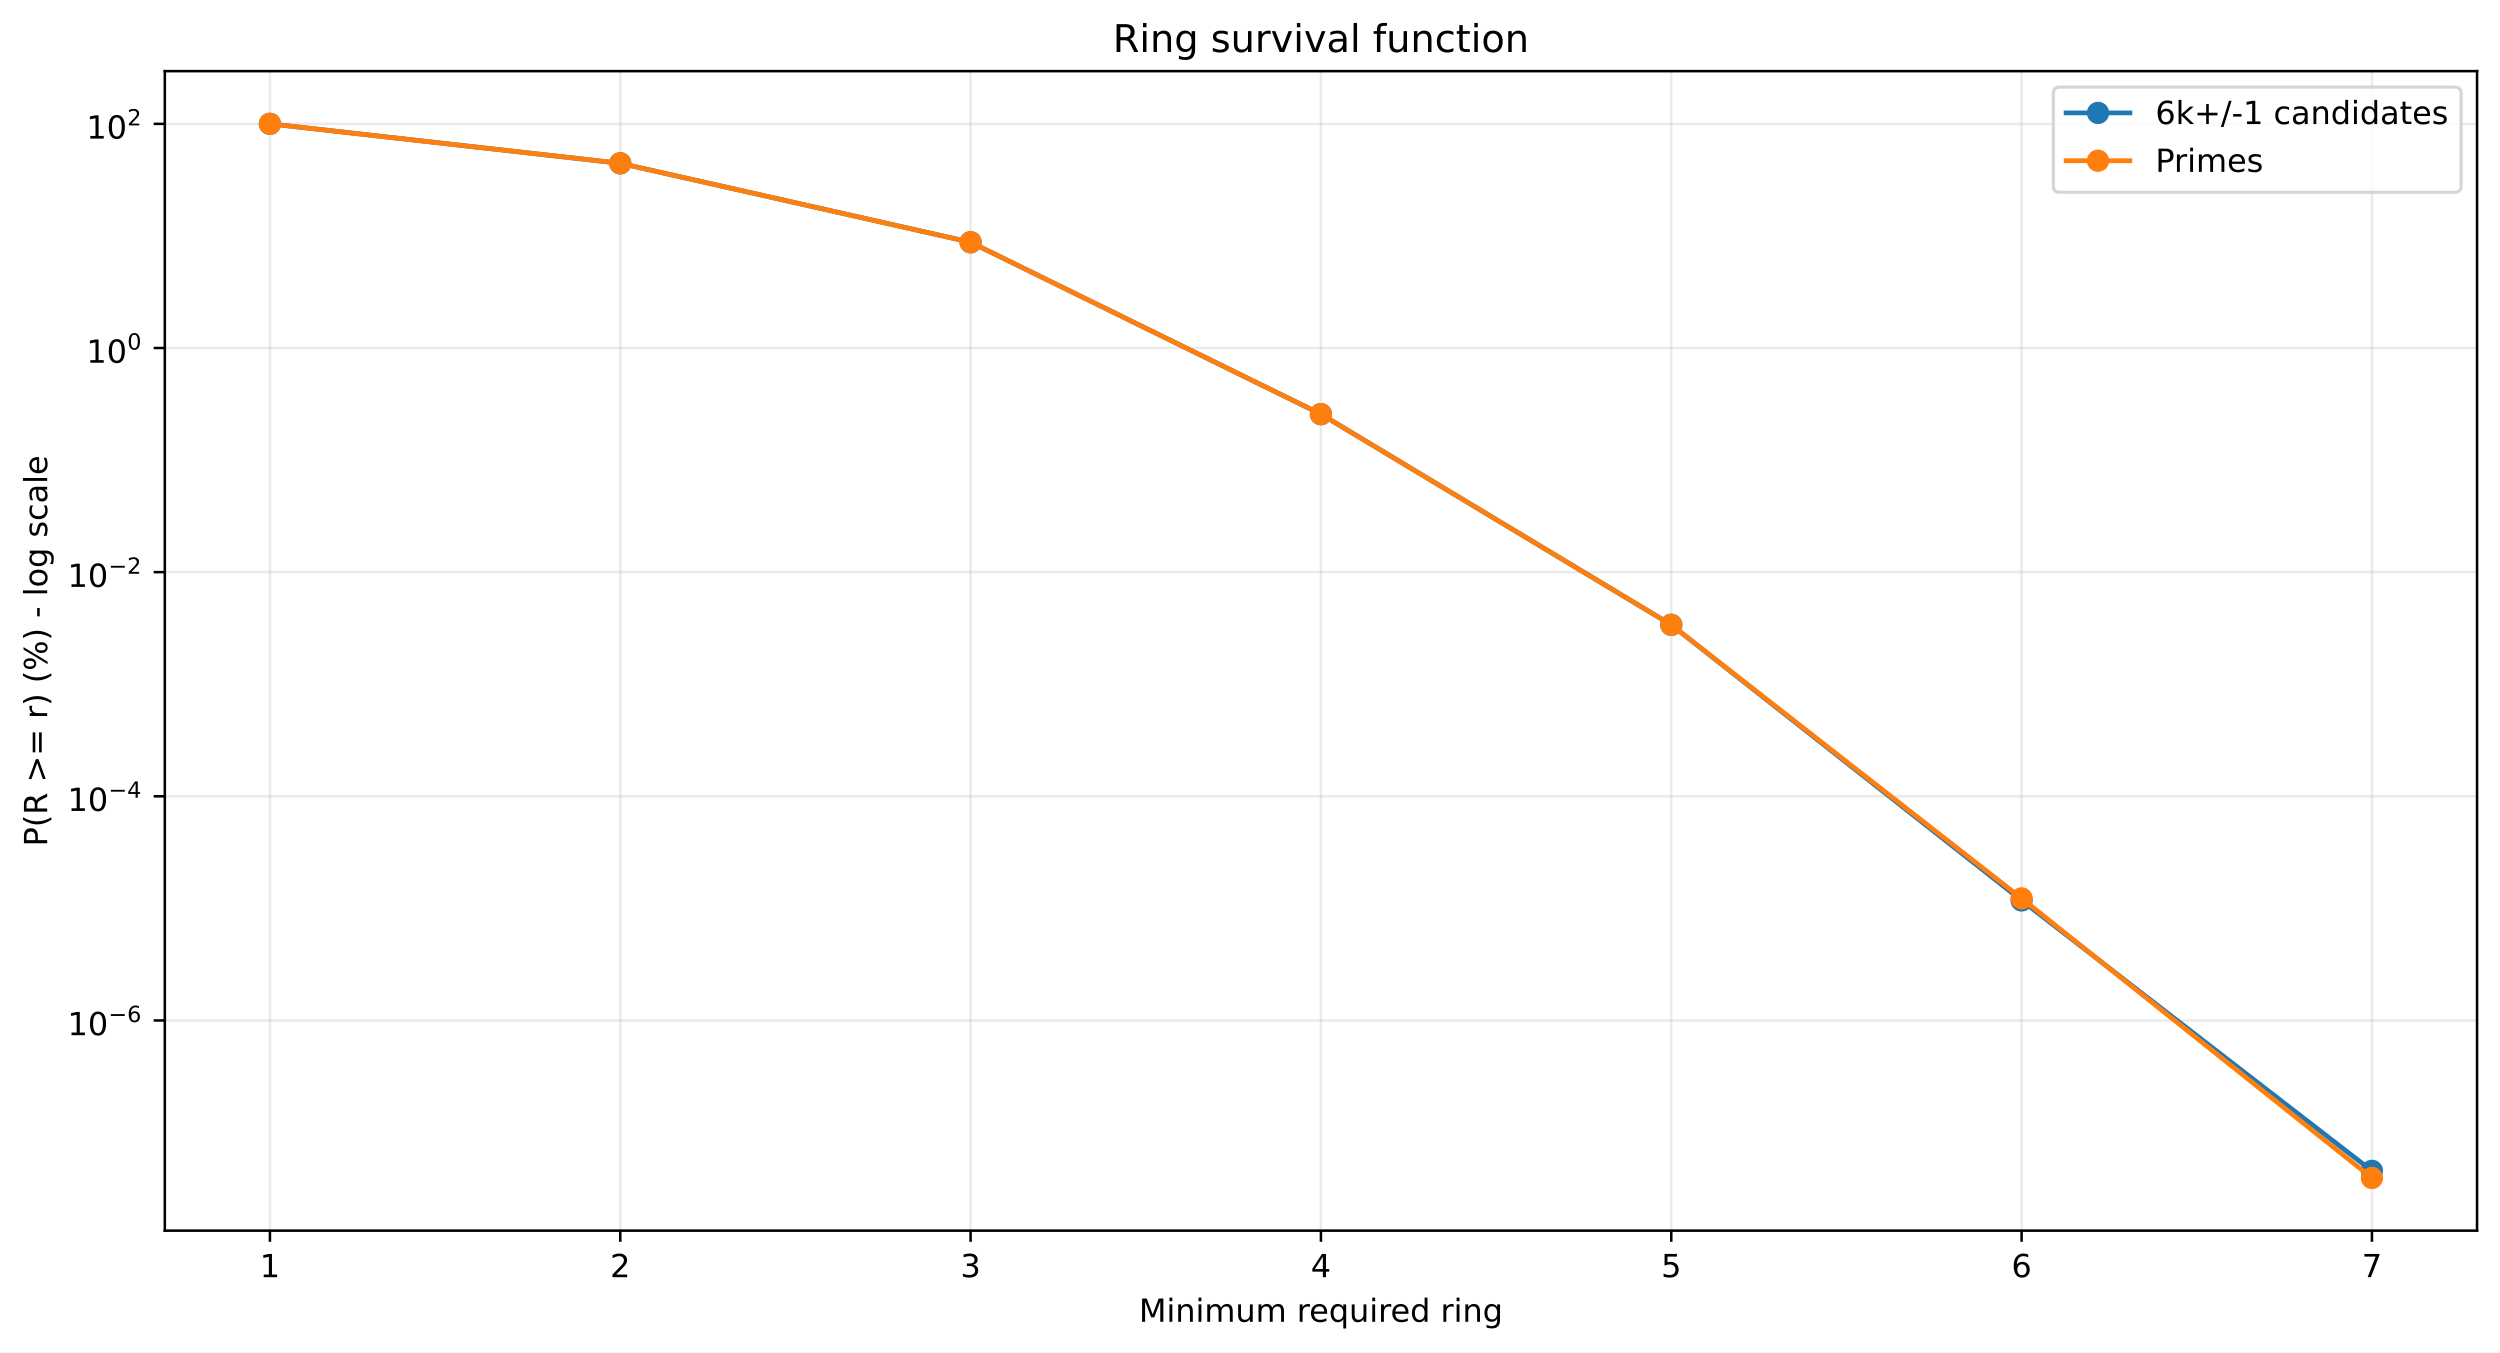
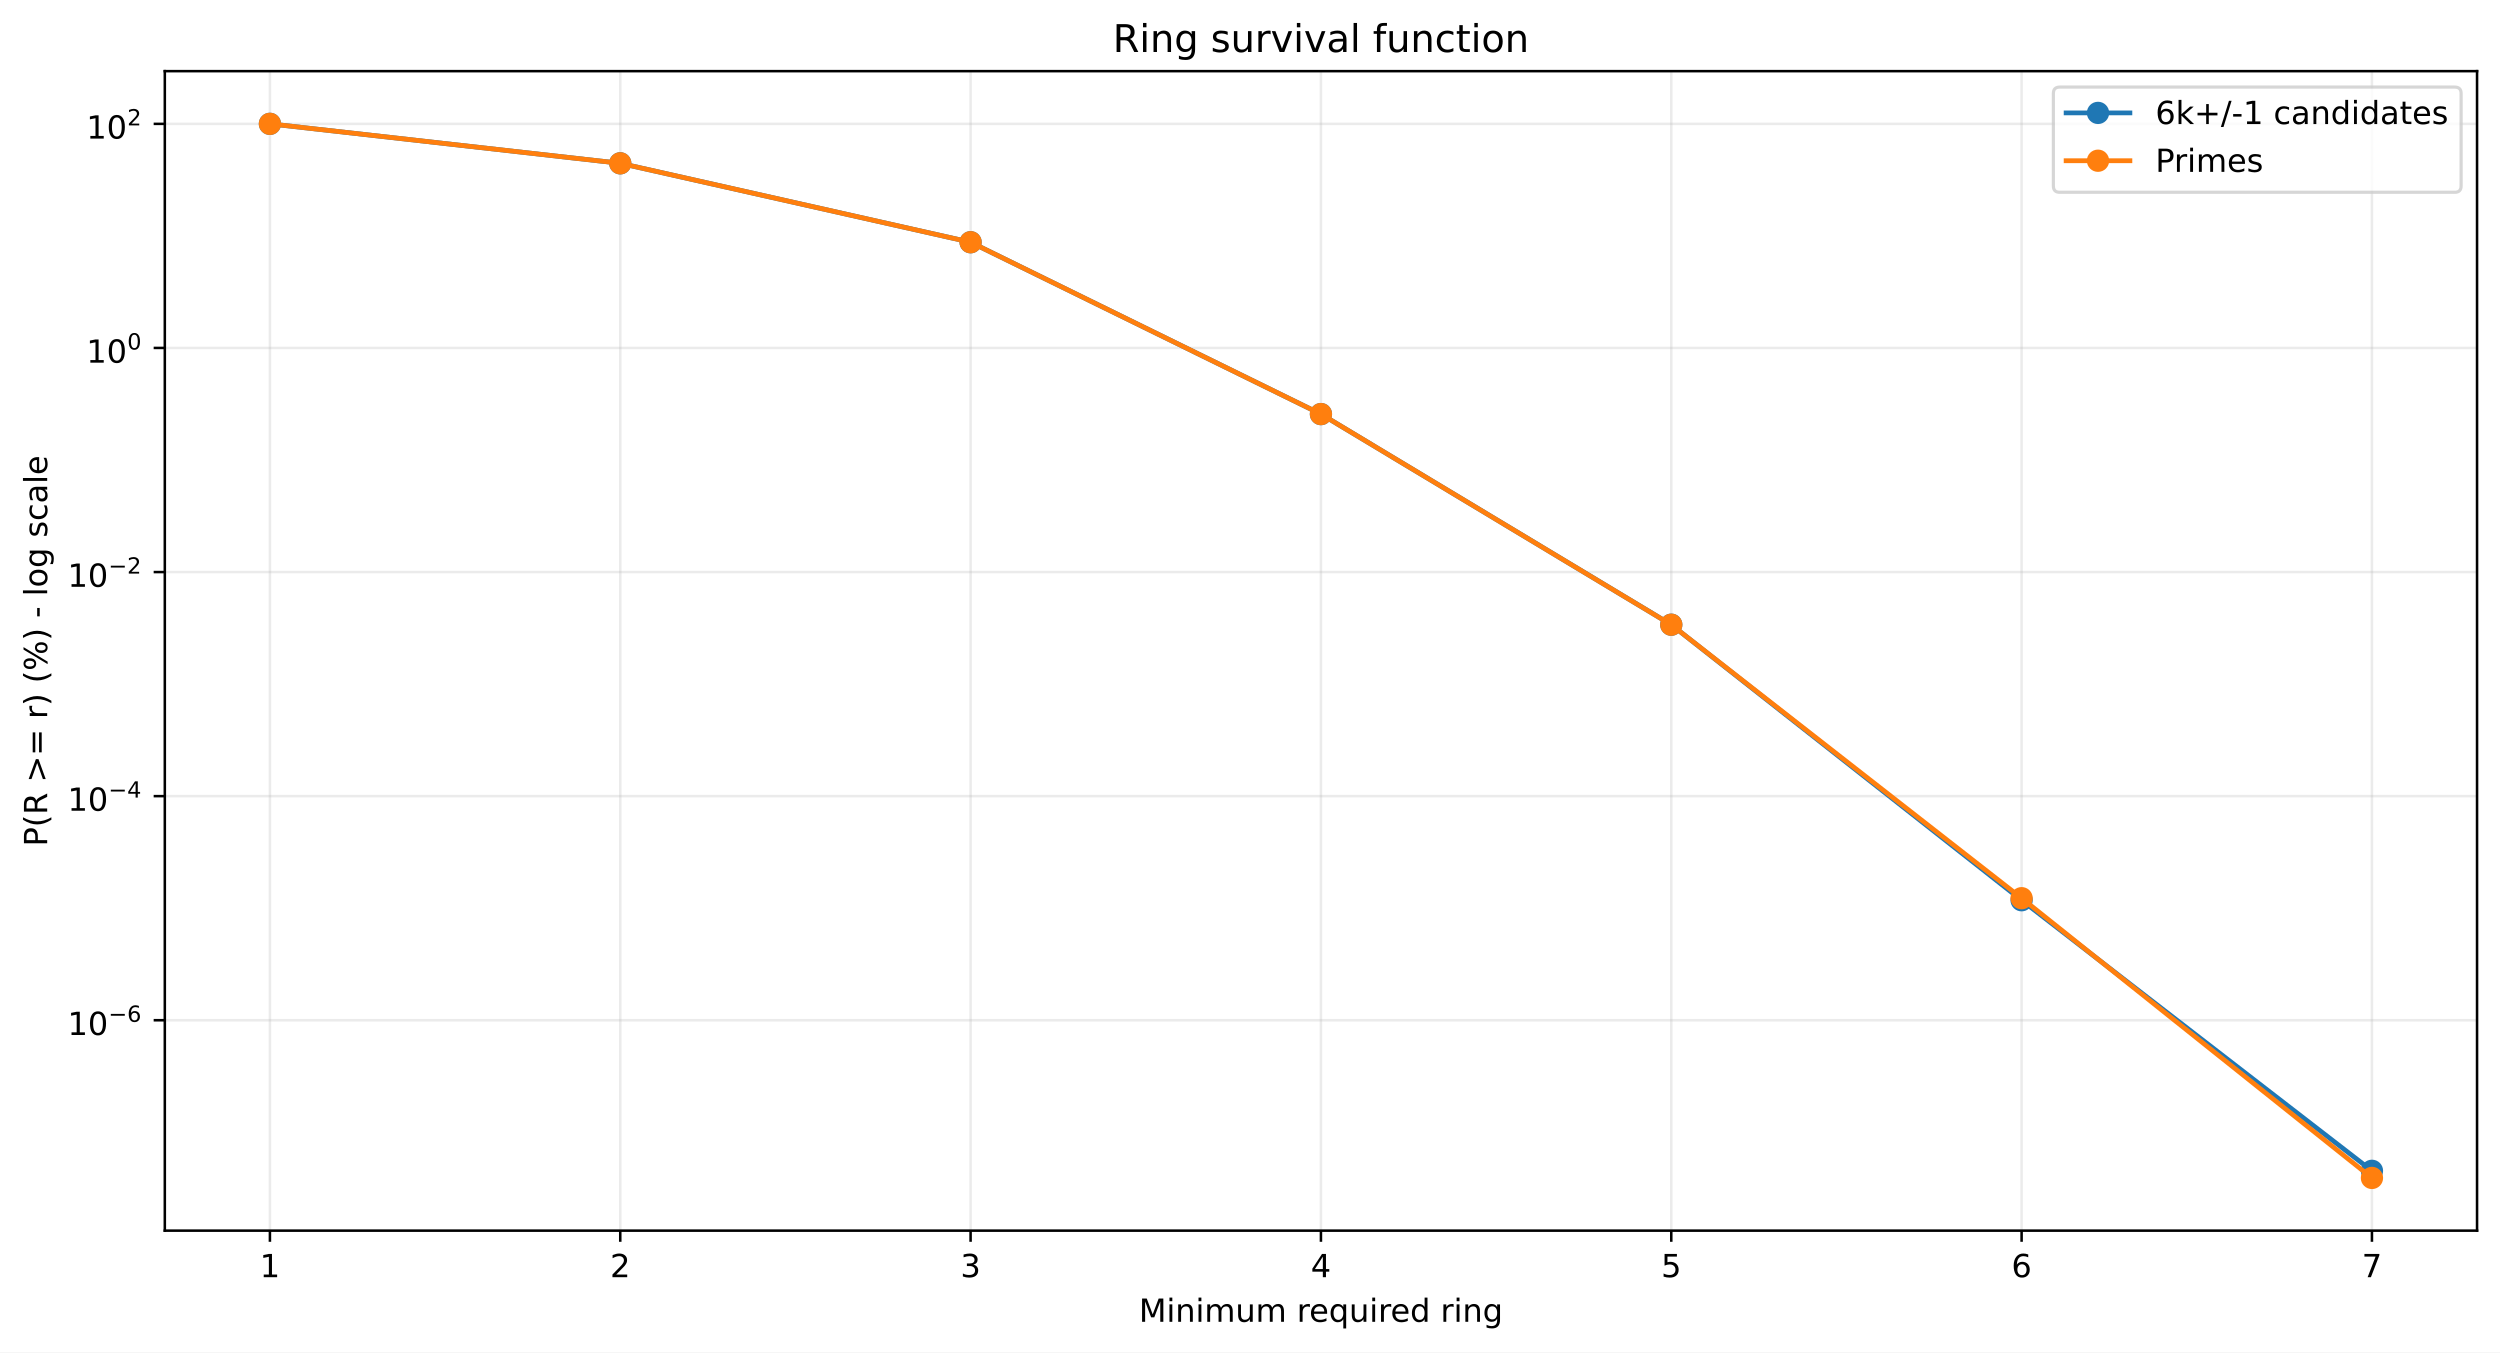
<svg xmlns="http://www.w3.org/2000/svg" xmlns:xlink="http://www.w3.org/1999/xlink" width="784.218pt" height="424.237pt" viewBox="0 0 784.218 424.237" version="1.1">
  <defs>
    <style type="text/css">*{stroke-linejoin: round; stroke-linecap: butt}</style>
  </defs>
  <g id="figure_1">
    <g id="patch_1">
      <path d="M 0 424.237  L 784.218 424.237  L 784.218 0  L 0 0  z " style="fill: #ffffff" />
    </g>
    <g id="axes_1">
      <g id="patch_2">
        <path d="M 51.701 386.036  L 777.018 386.036  L 777.018 22.318  L 51.701 22.318  z " style="fill: #ffffff" />
      </g>
      <g id="matplotlib.axis_1">
        <g id="xtick_1">
          <g id="line2d_1">
-             <path d="M 84.67 386.036  L 84.67 22.318  " clip-path="url(#p4d0fd06e11)" style="fill: none; stroke: #b0b0b0; stroke-opacity: 0.25; stroke-width: 0.8; stroke-linecap: square" />
+             <path d="M 84.67 386.036  L 84.67 22.318  " clip-path="url(#p59920b001a)" style="fill: none; stroke: #b0b0b0; stroke-opacity: 0.25; stroke-width: 0.8; stroke-linecap: square" />
          </g>
          <g id="line2d_2">
            <defs>
-               <path id="m655b0849e9" d="M 0 0  L 0 3.5  " style="stroke: #000000; stroke-width: 0.8" />
+               <path id="m9e4cc4be20" d="M 0 0  L 0 3.5  " style="stroke: #000000; stroke-width: 0.8" />
            </defs>
            <g>
-               <use xlink:href="#m655b0849e9" x="84.67" y="386.036" style="stroke: #000000; stroke-width: 0.8" />
+               <use xlink:href="#m9e4cc4be20" x="84.67" y="386.036" style="stroke: #000000; stroke-width: 0.8" />
            </g>
          </g>
          <g id="text_1">
            <g transform="translate(81.48852 400.6334) scale(0.1 -0.1)">
              <defs>
                <path id="DejaVuSans-14" d="M 794 531  L 1825 531  L 1825 4091  L 703 3866  L 703 4441  L 1819 4666  L 2450 4666  L 2450 531  L 3481 531  L 3481 0  L 794 0  L 794 531  z " transform="scale(0.015625)" />
              </defs>
              <use xlink:href="#DejaVuSans-14" />
            </g>
          </g>
        </g>
        <g id="xtick_2">
          <g id="line2d_3">
-             <path d="M 194.566 386.036  L 194.566 22.318  " clip-path="url(#p4d0fd06e11)" style="fill: none; stroke: #b0b0b0; stroke-opacity: 0.25; stroke-width: 0.8; stroke-linecap: square" />
+             <path d="M 194.566 386.036  L 194.566 22.318  " clip-path="url(#p59920b001a)" style="fill: none; stroke: #b0b0b0; stroke-opacity: 0.25; stroke-width: 0.8; stroke-linecap: square" />
          </g>
          <g id="line2d_4">
            <g>
-               <use xlink:href="#m655b0849e9" x="194.566" y="386.036" style="stroke: #000000; stroke-width: 0.8" />
+               <use xlink:href="#m9e4cc4be20" x="194.566" y="386.036" style="stroke: #000000; stroke-width: 0.8" />
            </g>
          </g>
          <g id="text_2">
            <g transform="translate(191.3851 400.6334) scale(0.1 -0.1)">
              <defs>
                <path id="DejaVuSans-15" d="M 1228 531  L 3431 531  L 3431 0  L 469 0  L 469 531  Q 828 903 1448 1529  Q 2069 2156 2228 2338  Q 2531 2678 2651 2914  Q 2772 3150 2772 3378  Q 2772 3750 2511 3984  Q 2250 4219 1831 4219  Q 1534 4219 1204 4116  Q 875 4013 500 3803  L 500 4441  Q 881 4594 1212 4672  Q 1544 4750 1819 4750  Q 2544 4750 2975 4387  Q 3406 4025 3406 3419  Q 3406 3131 3298 2873  Q 3191 2616 2906 2266  Q 2828 2175 2409 1742  Q 1991 1309 1228 531  z " transform="scale(0.015625)" />
              </defs>
              <use xlink:href="#DejaVuSans-15" />
            </g>
          </g>
        </g>
        <g id="xtick_3">
          <g id="line2d_5">
-             <path d="M 304.463 386.036  L 304.463 22.318  " clip-path="url(#p4d0fd06e11)" style="fill: none; stroke: #b0b0b0; stroke-opacity: 0.25; stroke-width: 0.8; stroke-linecap: square" />
+             <path d="M 304.463 386.036  L 304.463 22.318  " clip-path="url(#p59920b001a)" style="fill: none; stroke: #b0b0b0; stroke-opacity: 0.25; stroke-width: 0.8; stroke-linecap: square" />
          </g>
          <g id="line2d_6">
            <g>
-               <use xlink:href="#m655b0849e9" x="304.463" y="386.036" style="stroke: #000000; stroke-width: 0.8" />
+               <use xlink:href="#m9e4cc4be20" x="304.463" y="386.036" style="stroke: #000000; stroke-width: 0.8" />
            </g>
          </g>
          <g id="text_3">
            <g transform="translate(301.2817 400.6334) scale(0.1 -0.1)">
              <defs>
                <path id="DejaVuSans-16" d="M 2597 2516  Q 3050 2419 3304 2112  Q 3559 1806 3559 1356  Q 3559 666 3084 287  Q 2609 -91 1734 -91  Q 1441 -91 1130 -33  Q 819 25 488 141  L 488 750  Q 750 597 1062 519  Q 1375 441 1716 441  Q 2309 441 2620 675  Q 2931 909 2931 1356  Q 2931 1769 2642 2001  Q 2353 2234 1838 2234  L 1294 2234  L 1294 2753  L 1863 2753  Q 2328 2753 2575 2939  Q 2822 3125 2822 3475  Q 2822 3834 2567 4026  Q 2313 4219 1838 4219  Q 1578 4219 1281 4162  Q 984 4106 628 3988  L 628 4550  Q 988 4650 1302 4700  Q 1616 4750 1894 4750  Q 2613 4750 3031 4423  Q 3450 4097 3450 3541  Q 3450 3153 3228 2886  Q 3006 2619 2597 2516  z " transform="scale(0.015625)" />
              </defs>
              <use xlink:href="#DejaVuSans-16" />
            </g>
          </g>
        </g>
        <g id="xtick_4">
          <g id="line2d_7">
-             <path d="M 414.36 386.036  L 414.36 22.318  " clip-path="url(#p4d0fd06e11)" style="fill: none; stroke: #b0b0b0; stroke-opacity: 0.25; stroke-width: 0.8; stroke-linecap: square" />
+             <path d="M 414.36 386.036  L 414.36 22.318  " clip-path="url(#p59920b001a)" style="fill: none; stroke: #b0b0b0; stroke-opacity: 0.25; stroke-width: 0.8; stroke-linecap: square" />
          </g>
          <g id="line2d_8">
            <g>
-               <use xlink:href="#m655b0849e9" x="414.36" y="386.036" style="stroke: #000000; stroke-width: 0.8" />
+               <use xlink:href="#m9e4cc4be20" x="414.36" y="386.036" style="stroke: #000000; stroke-width: 0.8" />
            </g>
          </g>
          <g id="text_4">
            <g transform="translate(411.1784 400.6334) scale(0.1 -0.1)">
              <defs>
                <path id="DejaVuSans-17" d="M 2419 4116  L 825 1625  L 2419 1625  L 2419 4116  z M 2253 4666  L 3047 4666  L 3047 1625  L 3713 1625  L 3713 1100  L 3047 1100  L 3047 0  L 2419 0  L 2419 1100  L 313 1100  L 313 1709  L 2253 4666  z " transform="scale(0.015625)" />
              </defs>
              <use xlink:href="#DejaVuSans-17" />
            </g>
          </g>
        </g>
        <g id="xtick_5">
          <g id="line2d_9">
-             <path d="M 524.256 386.036  L 524.256 22.318  " clip-path="url(#p4d0fd06e11)" style="fill: none; stroke: #b0b0b0; stroke-opacity: 0.25; stroke-width: 0.8; stroke-linecap: square" />
+             <path d="M 524.256 386.036  L 524.256 22.318  " clip-path="url(#p59920b001a)" style="fill: none; stroke: #b0b0b0; stroke-opacity: 0.25; stroke-width: 0.8; stroke-linecap: square" />
          </g>
          <g id="line2d_10">
            <g>
-               <use xlink:href="#m655b0849e9" x="524.256" y="386.036" style="stroke: #000000; stroke-width: 0.8" />
+               <use xlink:href="#m9e4cc4be20" x="524.256" y="386.036" style="stroke: #000000; stroke-width: 0.8" />
            </g>
          </g>
          <g id="text_5">
            <g transform="translate(521.075 400.6334) scale(0.1 -0.1)">
              <defs>
                <path id="DejaVuSans-18" d="M 691 4666  L 3169 4666  L 3169 4134  L 1269 4134  L 1269 2991  Q 1406 3038 1543 3061  Q 1681 3084 1819 3084  Q 2600 3084 3056 2656  Q 3513 2228 3513 1497  Q 3513 744 3044 326  Q 2575 -91 1722 -91  Q 1428 -91 1123 -41  Q 819 9 494 109  L 494 744  Q 775 591 1075 516  Q 1375 441 1709 441  Q 2250 441 2565 725  Q 2881 1009 2881 1497  Q 2881 1984 2565 2268  Q 2250 2553 1709 2553  Q 1456 2553 1204 2497  Q 953 2441 691 2322  L 691 4666  z " transform="scale(0.015625)" />
              </defs>
              <use xlink:href="#DejaVuSans-18" />
            </g>
          </g>
        </g>
        <g id="xtick_6">
          <g id="line2d_11">
-             <path d="M 634.153 386.036  L 634.153 22.318  " clip-path="url(#p4d0fd06e11)" style="fill: none; stroke: #b0b0b0; stroke-opacity: 0.25; stroke-width: 0.8; stroke-linecap: square" />
+             <path d="M 634.153 386.036  L 634.153 22.318  " clip-path="url(#p59920b001a)" style="fill: none; stroke: #b0b0b0; stroke-opacity: 0.25; stroke-width: 0.8; stroke-linecap: square" />
          </g>
          <g id="line2d_12">
            <g>
-               <use xlink:href="#m655b0849e9" x="634.153" y="386.036" style="stroke: #000000; stroke-width: 0.8" />
+               <use xlink:href="#m9e4cc4be20" x="634.153" y="386.036" style="stroke: #000000; stroke-width: 0.8" />
            </g>
          </g>
          <g id="text_6">
            <g transform="translate(630.9716 400.6334) scale(0.1 -0.1)">
              <defs>
                <path id="DejaVuSans-19" d="M 2113 2584  Q 1688 2584 1439 2293  Q 1191 2003 1191 1497  Q 1191 994 1439 701  Q 1688 409 2113 409  Q 2538 409 2786 701  Q 3034 994 3034 1497  Q 3034 2003 2786 2293  Q 2538 2584 2113 2584  z M 3366 4563  L 3366 3988  Q 3128 4100 2886 4159  Q 2644 4219 2406 4219  Q 1781 4219 1451 3797  Q 1122 3375 1075 2522  Q 1259 2794 1537 2939  Q 1816 3084 2150 3084  Q 2853 3084 3261 2657  Q 3669 2231 3669 1497  Q 3669 778 3244 343  Q 2819 -91 2113 -91  Q 1303 -91 875 529  Q 447 1150 447 2328  Q 447 3434 972 4092  Q 1497 4750 2381 4750  Q 2619 4750 2861 4703  Q 3103 4656 3366 4563  z " transform="scale(0.015625)" />
              </defs>
              <use xlink:href="#DejaVuSans-19" />
            </g>
          </g>
        </g>
        <g id="xtick_7">
          <g id="line2d_13">
-             <path d="M 744.049 386.036  L 744.049 22.318  " clip-path="url(#p4d0fd06e11)" style="fill: none; stroke: #b0b0b0; stroke-opacity: 0.25; stroke-width: 0.8; stroke-linecap: square" />
+             <path d="M 744.049 386.036  L 744.049 22.318  " clip-path="url(#p59920b001a)" style="fill: none; stroke: #b0b0b0; stroke-opacity: 0.25; stroke-width: 0.8; stroke-linecap: square" />
          </g>
          <g id="line2d_14">
            <g>
-               <use xlink:href="#m655b0849e9" x="744.049" y="386.036" style="stroke: #000000; stroke-width: 0.8" />
+               <use xlink:href="#m9e4cc4be20" x="744.049" y="386.036" style="stroke: #000000; stroke-width: 0.8" />
            </g>
          </g>
          <g id="text_7">
            <g transform="translate(740.8682 400.6334) scale(0.1 -0.1)">
              <defs>
                <path id="DejaVuSans-1a" d="M 525 4666  L 3525 4666  L 3525 4397  L 1831 0  L 1172 0  L 2766 4134  L 525 4134  L 525 4666  z " transform="scale(0.015625)" />
              </defs>
              <use xlink:href="#DejaVuSans-1a" />
            </g>
          </g>
        </g>
        <g id="text_8">
          <g transform="translate(357.2737 414.6342) scale(0.1 -0.1)">
            <defs>
              <path id="DejaVuSans-30" d="M 628 4666  L 1569 4666  L 2759 1491  L 3956 4666  L 4897 4666  L 4897 0  L 4281 0  L 4281 4097  L 3078 897  L 2444 897  L 1241 4097  L 1241 0  L 628 0  L 628 4666  z " transform="scale(0.015625)" />
              <path id="DejaVuSans-4c" d="M 603 3500  L 1178 3500  L 1178 0  L 603 0  L 603 3500  z M 603 4863  L 1178 4863  L 1178 4134  L 603 4134  L 603 4863  z " transform="scale(0.015625)" />
              <path id="DejaVuSans-51" d="M 3513 2113  L 3513 0  L 2938 0  L 2938 2094  Q 2938 2591 2744 2837  Q 2550 3084 2163 3084  Q 1697 3084 1428 2787  Q 1159 2491 1159 1978  L 1159 0  L 581 0  L 581 3500  L 1159 3500  L 1159 2956  Q 1366 3272 1645 3428  Q 1925 3584 2291 3584  Q 2894 3584 3203 3211  Q 3513 2838 3513 2113  z " transform="scale(0.015625)" />
              <path id="DejaVuSans-50" d="M 3328 2828  Q 3544 3216 3844 3400  Q 4144 3584 4550 3584  Q 5097 3584 5394 3201  Q 5691 2819 5691 2113  L 5691 0  L 5113 0  L 5113 2094  Q 5113 2597 4934 2840  Q 4756 3084 4391 3084  Q 3944 3084 3684 2787  Q 3425 2491 3425 1978  L 3425 0  L 2847 0  L 2847 2094  Q 2847 2600 2669 2842  Q 2491 3084 2119 3084  Q 1678 3084 1418 2786  Q 1159 2488 1159 1978  L 1159 0  L 581 0  L 581 3500  L 1159 3500  L 1159 2956  Q 1356 3278 1631 3431  Q 1906 3584 2284 3584  Q 2666 3584 2933 3390  Q 3200 3197 3328 2828  z " transform="scale(0.015625)" />
              <path id="DejaVuSans-58" d="M 544 1381  L 544 3500  L 1119 3500  L 1119 1403  Q 1119 906 1312 657  Q 1506 409 1894 409  Q 2359 409 2629 706  Q 2900 1003 2900 1516  L 2900 3500  L 3475 3500  L 3475 0  L 2900 0  L 2900 538  Q 2691 219 2414 64  Q 2138 -91 1772 -91  Q 1169 -91 856 284  Q 544 659 544 1381  z M 1991 3584  L 1991 3584  z " transform="scale(0.015625)" />
              <path id="DejaVuSans-3" transform="scale(0.015625)" />
              <path id="DejaVuSans-55" d="M 2631 2963  Q 2534 3019 2420 3045  Q 2306 3072 2169 3072  Q 1681 3072 1420 2755  Q 1159 2438 1159 1844  L 1159 0  L 581 0  L 581 3500  L 1159 3500  L 1159 2956  Q 1341 3275 1631 3429  Q 1922 3584 2338 3584  Q 2397 3584 2469 3576  Q 2541 3569 2628 3553  L 2631 2963  z " transform="scale(0.015625)" />
              <path id="DejaVuSans-48" d="M 3597 1894  L 3597 1613  L 953 1613  Q 991 1019 1311 708  Q 1631 397 2203 397  Q 2534 397 2845 478  Q 3156 559 3463 722  L 3463 178  Q 3153 47 2828 -22  Q 2503 -91 2169 -91  Q 1331 -91 842 396  Q 353 884 353 1716  Q 353 2575 817 3079  Q 1281 3584 2069 3584  Q 2775 3584 3186 3129  Q 3597 2675 3597 1894  z M 3022 2063  Q 3016 2534 2758 2815  Q 2500 3097 2075 3097  Q 1594 3097 1305 2825  Q 1016 2553 972 2059  L 3022 2063  z " transform="scale(0.015625)" />
              <path id="DejaVuSans-54" d="M 947 1747  Q 947 1113 1208 752  Q 1469 391 1925 391  Q 2381 391 2643 752  Q 2906 1113 2906 1747  Q 2906 2381 2643 2742  Q 2381 3103 1925 3103  Q 1469 3103 1208 2742  Q 947 2381 947 1747  z M 2906 525  Q 2725 213 2448 61  Q 2172 -91 1784 -91  Q 1150 -91 751 415  Q 353 922 353 1747  Q 353 2572 751 3078  Q 1150 3584 1784 3584  Q 2172 3584 2448 3432  Q 2725 3281 2906 2969  L 2906 3500  L 3481 3500  L 3481 -1331  L 2906 -1331  L 2906 525  z " transform="scale(0.015625)" />
              <path id="DejaVuSans-47" d="M 2906 2969  L 2906 4863  L 3481 4863  L 3481 0  L 2906 0  L 2906 525  Q 2725 213 2448 61  Q 2172 -91 1784 -91  Q 1150 -91 751 415  Q 353 922 353 1747  Q 353 2572 751 3078  Q 1150 3584 1784 3584  Q 2172 3584 2448 3432  Q 2725 3281 2906 2969  z M 947 1747  Q 947 1113 1208 752  Q 1469 391 1925 391  Q 2381 391 2643 752  Q 2906 1113 2906 1747  Q 2906 2381 2643 2742  Q 2381 3103 1925 3103  Q 1469 3103 1208 2742  Q 947 2381 947 1747  z " transform="scale(0.015625)" />
              <path id="DejaVuSans-4a" d="M 2906 1791  Q 2906 2416 2648 2759  Q 2391 3103 1925 3103  Q 1463 3103 1205 2759  Q 947 2416 947 1791  Q 947 1169 1205 825  Q 1463 481 1925 481  Q 2391 481 2648 825  Q 2906 1169 2906 1791  z M 3481 434  Q 3481 -459 3084 -895  Q 2688 -1331 1869 -1331  Q 1566 -1331 1297 -1286  Q 1028 -1241 775 -1147  L 775 -588  Q 1028 -725 1275 -790  Q 1522 -856 1778 -856  Q 2344 -856 2625 -561  Q 2906 -266 2906 331  L 2906 616  Q 2728 306 2450 153  Q 2172 0 1784 0  Q 1141 0 747 490  Q 353 981 353 1791  Q 353 2603 747 3093  Q 1141 3584 1784 3584  Q 2172 3584 2450 3431  Q 2728 3278 2906 2969  L 2906 3500  L 3481 3500  L 3481 434  z " transform="scale(0.015625)" />
            </defs>
            <use xlink:href="#DejaVuSans-30" />
            <use xlink:href="#DejaVuSans-4c" transform="translate(86.28125 0)" />
            <use xlink:href="#DejaVuSans-51" transform="translate(114.0625 0)" />
            <use xlink:href="#DejaVuSans-4c" transform="translate(177.4375 0)" />
            <use xlink:href="#DejaVuSans-50" transform="translate(205.2188 0)" />
            <use xlink:href="#DejaVuSans-58" transform="translate(302.625 0)" />
            <use xlink:href="#DejaVuSans-50" transform="translate(366 0)" />
            <use xlink:href="#DejaVuSans-3" transform="translate(463.4062 0)" />
            <use xlink:href="#DejaVuSans-55" transform="translate(495.1875 0)" />
            <use xlink:href="#DejaVuSans-48" transform="translate(534.0938 0)" />
            <use xlink:href="#DejaVuSans-54" transform="translate(595.625 0)" />
            <use xlink:href="#DejaVuSans-58" transform="translate(659.1094 0)" />
            <use xlink:href="#DejaVuSans-4c" transform="translate(722.4844 0)" />
            <use xlink:href="#DejaVuSans-55" transform="translate(750.2656 0)" />
            <use xlink:href="#DejaVuSans-48" transform="translate(789.1719 0)" />
            <use xlink:href="#DejaVuSans-47" transform="translate(850.7031 0)" />
            <use xlink:href="#DejaVuSans-3" transform="translate(914.1875 0)" />
            <use xlink:href="#DejaVuSans-55" transform="translate(945.9688 0)" />
            <use xlink:href="#DejaVuSans-4c" transform="translate(987.0781 0)" />
            <use xlink:href="#DejaVuSans-51" transform="translate(1014.859 0)" />
            <use xlink:href="#DejaVuSans-4a" transform="translate(1078.234 0)" />
          </g>
        </g>
      </g>
      <g id="matplotlib.axis_2">
        <g id="ytick_1">
          <g id="line2d_15">
-             <path d="M 51.701 320.105  L 777.018 320.105  " clip-path="url(#p4d0fd06e11)" style="fill: none; stroke: #b0b0b0; stroke-opacity: 0.25; stroke-width: 0.8; stroke-linecap: square" />
+             <path d="M 51.701 320.036  L 777.018 320.036  " clip-path="url(#p59920b001a)" style="fill: none; stroke: #b0b0b0; stroke-opacity: 0.25; stroke-width: 0.8; stroke-linecap: square" />
          </g>
          <g id="line2d_16">
            <defs>
-               <path id="mc71d3bcfbe" d="M 0 0  L -3.5 0  " style="stroke: #000000; stroke-width: 0.8" />
+               <path id="m5de16bd9af" d="M 0 0  L -3.5 0  " style="stroke: #000000; stroke-width: 0.8" />
            </defs>
            <g>
-               <use xlink:href="#mc71d3bcfbe" x="51.701" y="320.105" style="stroke: #000000; stroke-width: 0.8" />
+               <use xlink:href="#m5de16bd9af" x="51.701" y="320.036" style="stroke: #000000; stroke-width: 0.8" />
            </g>
          </g>
          <g id="text_9">
-             <g transform="translate(21.20078 324.8046) scale(0.1 -0.1)">
+             <g transform="translate(21.20078 324.7365) scale(0.1 -0.1)">
              <defs>
                <path id="DejaVuSans-13" d="M 2034 4250  Q 1547 4250 1301 3770  Q 1056 3291 1056 2328  Q 1056 1369 1301 889  Q 1547 409 2034 409  Q 2525 409 2770 889  Q 3016 1369 3016 2328  Q 3016 3291 2770 3770  Q 2525 4250 2034 4250  z M 2034 4750  Q 2819 4750 3233 4129  Q 3647 3509 3647 2328  Q 3647 1150 3233 529  Q 2819 -91 2034 -91  Q 1250 -91 836 529  Q 422 1150 422 2328  Q 422 3509 836 4129  Q 1250 4750 2034 4750  z " transform="scale(0.015625)" />
                <path id="DejaVuSans-c9c" d="M 678 2272  L 4684 2272  L 4684 1741  L 678 1741  L 678 2272  z " transform="scale(0.015625)" />
              </defs>
              <use xlink:href="#DejaVuSans-14" transform="translate(0 0.746875)" />
              <use xlink:href="#DejaVuSans-13" transform="translate(63.62305 0.746875)" />
              <use xlink:href="#DejaVuSans-c9c" transform="translate(128.2031 42.04688) scale(0.7)" />
              <use xlink:href="#DejaVuSans-19" transform="translate(186.8555 42.04688) scale(0.7)" />
            </g>
          </g>
        </g>
        <g id="ytick_2">
          <g id="line2d_17">
-             <path d="M 51.701 249.791  L 777.018 249.791  " clip-path="url(#p4d0fd06e11)" style="fill: none; stroke: #b0b0b0; stroke-opacity: 0.25; stroke-width: 0.8; stroke-linecap: square" />
+             <path d="M 51.701 249.74  L 777.018 249.74  " clip-path="url(#p59920b001a)" style="fill: none; stroke: #b0b0b0; stroke-opacity: 0.25; stroke-width: 0.8; stroke-linecap: square" />
          </g>
          <g id="line2d_18">
            <g>
-               <use xlink:href="#mc71d3bcfbe" x="51.701" y="249.791" style="stroke: #000000; stroke-width: 0.8" />
+               <use xlink:href="#m5de16bd9af" x="51.701" y="249.74" style="stroke: #000000; stroke-width: 0.8" />
            </g>
          </g>
          <g id="text_10">
-             <g transform="translate(21.20078 254.4411) scale(0.1 -0.1)">
+             <g transform="translate(21.20078 254.39) scale(0.1 -0.1)">
              <use xlink:href="#DejaVuSans-14" transform="translate(0 0.665625)" />
              <use xlink:href="#DejaVuSans-13" transform="translate(63.62305 0.665625)" />
              <use xlink:href="#DejaVuSans-c9c" transform="translate(128.2031 41.96563) scale(0.7)" />
              <use xlink:href="#DejaVuSans-17" transform="translate(186.8555 41.96563) scale(0.7)" />
            </g>
          </g>
        </g>
        <g id="ytick_3">
          <g id="line2d_19">
-             <path d="M 51.701 179.478  L 777.018 179.478  " clip-path="url(#p4d0fd06e11)" style="fill: none; stroke: #b0b0b0; stroke-opacity: 0.25; stroke-width: 0.8; stroke-linecap: square" />
+             <path d="M 51.701 179.444  L 777.018 179.444  " clip-path="url(#p59920b001a)" style="fill: none; stroke: #b0b0b0; stroke-opacity: 0.25; stroke-width: 0.8; stroke-linecap: square" />
          </g>
          <g id="line2d_20">
            <g>
-               <use xlink:href="#mc71d3bcfbe" x="51.701" y="179.478" style="stroke: #000000; stroke-width: 0.8" />
+               <use xlink:href="#m5de16bd9af" x="51.701" y="179.444" style="stroke: #000000; stroke-width: 0.8" />
            </g>
          </g>
          <g id="text_11">
-             <g transform="translate(21.20078 184.1777) scale(0.1 -0.1)">
+             <g transform="translate(21.20078 184.1436) scale(0.1 -0.1)">
              <use xlink:href="#DejaVuSans-14" transform="translate(0 0.746875)" />
              <use xlink:href="#DejaVuSans-13" transform="translate(63.62305 0.746875)" />
              <use xlink:href="#DejaVuSans-c9c" transform="translate(128.2031 42.04688) scale(0.7)" />
              <use xlink:href="#DejaVuSans-15" transform="translate(186.8555 42.04688) scale(0.7)" />
            </g>
          </g>
        </g>
        <g id="ytick_4">
          <g id="line2d_21">
-             <path d="M 51.701 109.164  L 777.018 109.164  " clip-path="url(#p4d0fd06e11)" style="fill: none; stroke: #b0b0b0; stroke-opacity: 0.25; stroke-width: 0.8; stroke-linecap: square" />
+             <path d="M 51.701 109.147  L 777.018 109.147  " clip-path="url(#p59920b001a)" style="fill: none; stroke: #b0b0b0; stroke-opacity: 0.25; stroke-width: 0.8; stroke-linecap: square" />
          </g>
          <g id="line2d_22">
            <g>
-               <use xlink:href="#mc71d3bcfbe" x="51.701" y="109.164" style="stroke: #000000; stroke-width: 0.8" />
+               <use xlink:href="#m5de16bd9af" x="51.701" y="109.147" style="stroke: #000000; stroke-width: 0.8" />
            </g>
          </g>
          <g id="text_12">
-             <g transform="translate(27.10078 113.8642) scale(0.1 -0.1)">
+             <g transform="translate(27.10078 113.8472) scale(0.1 -0.1)">
              <use xlink:href="#DejaVuSans-14" transform="translate(0 0.746875)" />
              <use xlink:href="#DejaVuSans-13" transform="translate(63.62305 0.746875)" />
              <use xlink:href="#DejaVuSans-13" transform="translate(128.2031 42.04688) scale(0.7)" />
            </g>
          </g>
        </g>
        <g id="ytick_5">
          <g id="line2d_23">
-             <path d="M 51.701 38.851  L 777.018 38.851  " clip-path="url(#p4d0fd06e11)" style="fill: none; stroke: #b0b0b0; stroke-opacity: 0.25; stroke-width: 0.8; stroke-linecap: square" />
+             <path d="M 51.701 38.851  L 777.018 38.851  " clip-path="url(#p59920b001a)" style="fill: none; stroke: #b0b0b0; stroke-opacity: 0.25; stroke-width: 0.8; stroke-linecap: square" />
          </g>
          <g id="line2d_24">
            <g>
-               <use xlink:href="#mc71d3bcfbe" x="51.701" y="38.851" style="stroke: #000000; stroke-width: 0.8" />
+               <use xlink:href="#m5de16bd9af" x="51.701" y="38.851" style="stroke: #000000; stroke-width: 0.8" />
            </g>
          </g>
          <g id="text_13">
            <g transform="translate(27.10078 43.55075) scale(0.1 -0.1)">
              <use xlink:href="#DejaVuSans-14" transform="translate(0 0.746875)" />
              <use xlink:href="#DejaVuSans-13" transform="translate(63.62305 0.746875)" />
              <use xlink:href="#DejaVuSans-15" transform="translate(128.2031 42.04688) scale(0.7)" />
            </g>
          </g>
        </g>
        <g id="text_14">
          <g transform="translate(14.79844 265.4996) rotate(-90) scale(0.1 -0.1)">
            <defs>
              <path id="DejaVuSans-33" d="M 1259 4147  L 1259 2394  L 2053 2394  Q 2494 2394 2734 2622  Q 2975 2850 2975 3272  Q 2975 3691 2734 3919  Q 2494 4147 2053 4147  L 1259 4147  z M 628 4666  L 2053 4666  Q 2838 4666 3239 4311  Q 3641 3956 3641 3272  Q 3641 2581 3239 2228  Q 2838 1875 2053 1875  L 1259 1875  L 1259 0  L 628 0  L 628 4666  z " transform="scale(0.015625)" />
              <path id="DejaVuSans-b" d="M 1984 4856  Q 1566 4138 1362 3434  Q 1159 2731 1159 2009  Q 1159 1288 1364 580  Q 1569 -128 1984 -844  L 1484 -844  Q 1016 -109 783 600  Q 550 1309 550 2009  Q 550 2706 781 3412  Q 1013 4119 1484 4856  L 1984 4856  z " transform="scale(0.015625)" />
              <path id="DejaVuSans-35" d="M 2841 2188  Q 3044 2119 3236 1894  Q 3428 1669 3622 1275  L 4263 0  L 3584 0  L 2988 1197  Q 2756 1666 2539 1819  Q 2322 1972 1947 1972  L 1259 1972  L 1259 0  L 628 0  L 628 4666  L 2053 4666  Q 2853 4666 3247 4331  Q 3641 3997 3641 3322  Q 3641 2881 3436 2590  Q 3231 2300 2841 2188  z M 1259 4147  L 1259 2491  L 2053 2491  Q 2509 2491 2742 2702  Q 2975 2913 2975 3322  Q 2975 3731 2742 3939  Q 2509 4147 2053 4147  L 1259 4147  z " transform="scale(0.015625)" />
              <path id="DejaVuSans-21" d="M 678 3150  L 678 3719  L 4684 2266  L 4684 1747  L 678 294  L 678 863  L 3897 2003  L 678 3150  z " transform="scale(0.015625)" />
              <path id="DejaVuSans-20" d="M 678 2906  L 4684 2906  L 4684 2381  L 678 2381  L 678 2906  z M 678 1631  L 4684 1631  L 4684 1100  L 678 1100  L 678 1631  z " transform="scale(0.015625)" />
              <path id="DejaVuSans-c" d="M 513 4856  L 1013 4856  Q 1481 4119 1714 3412  Q 1947 2706 1947 2009  Q 1947 1309 1714 600  Q 1481 -109 1013 -844  L 513 -844  Q 928 -128 1133 580  Q 1338 1288 1338 2009  Q 1338 2731 1133 3434  Q 928 4138 513 4856  z " transform="scale(0.015625)" />
              <path id="DejaVuSans-8" d="M 4653 2053  Q 4381 2053 4226 1822  Q 4072 1591 4072 1178  Q 4072 772 4226 539  Q 4381 306 4653 306  Q 4919 306 5073 539  Q 5228 772 5228 1178  Q 5228 1588 5073 1820  Q 4919 2053 4653 2053  z M 4653 2450  Q 5147 2450 5437 2106  Q 5728 1763 5728 1178  Q 5728 594 5436 251  Q 5144 -91 4653 -91  Q 4153 -91 3862 251  Q 3572 594 3572 1178  Q 3572 1766 3864 2108  Q 4156 2450 4653 2450  z M 1428 4353  Q 1159 4353 1004 4120  Q 850 3888 850 3481  Q 850 3069 1003 2837  Q 1156 2606 1428 2606  Q 1700 2606 1854 2837  Q 2009 3069 2009 3481  Q 2009 3884 1853 4118  Q 1697 4353 1428 4353  z M 4250 4750  L 4750 4750  L 1831 -91  L 1331 -91  L 4250 4750  z M 1428 4750  Q 1922 4750 2215 4408  Q 2509 4066 2509 3481  Q 2509 2891 2217 2550  Q 1925 2209 1428 2209  Q 931 2209 642 2551  Q 353 2894 353 3481  Q 353 4063 643 4406  Q 934 4750 1428 4750  z " transform="scale(0.015625)" />
              <path id="DejaVuSans-10" d="M 313 2009  L 1997 2009  L 1997 1497  L 313 1497  L 313 2009  z " transform="scale(0.015625)" />
              <path id="DejaVuSans-4f" d="M 603 4863  L 1178 4863  L 1178 0  L 603 0  L 603 4863  z " transform="scale(0.015625)" />
              <path id="DejaVuSans-52" d="M 1959 3097  Q 1497 3097 1228 2736  Q 959 2375 959 1747  Q 959 1119 1226 758  Q 1494 397 1959 397  Q 2419 397 2687 759  Q 2956 1122 2956 1747  Q 2956 2369 2687 2733  Q 2419 3097 1959 3097  z M 1959 3584  Q 2709 3584 3137 3096  Q 3566 2609 3566 1747  Q 3566 888 3137 398  Q 2709 -91 1959 -91  Q 1206 -91 779 398  Q 353 888 353 1747  Q 353 2609 779 3096  Q 1206 3584 1959 3584  z " transform="scale(0.015625)" />
              <path id="DejaVuSans-56" d="M 2834 3397  L 2834 2853  Q 2591 2978 2328 3040  Q 2066 3103 1784 3103  Q 1356 3103 1142 2972  Q 928 2841 928 2578  Q 928 2378 1081 2264  Q 1234 2150 1697 2047  L 1894 2003  Q 2506 1872 2764 1633  Q 3022 1394 3022 966  Q 3022 478 2636 193  Q 2250 -91 1575 -91  Q 1294 -91 989 -36  Q 684 19 347 128  L 347 722  Q 666 556 975 473  Q 1284 391 1588 391  Q 1994 391 2212 530  Q 2431 669 2431 922  Q 2431 1156 2273 1281  Q 2116 1406 1581 1522  L 1381 1569  Q 847 1681 609 1914  Q 372 2147 372 2553  Q 372 3047 722 3315  Q 1072 3584 1716 3584  Q 2034 3584 2315 3537  Q 2597 3491 2834 3397  z " transform="scale(0.015625)" />
              <path id="DejaVuSans-46" d="M 3122 3366  L 3122 2828  Q 2878 2963 2633 3030  Q 2388 3097 2138 3097  Q 1578 3097 1268 2742  Q 959 2388 959 1747  Q 959 1106 1268 751  Q 1578 397 2138 397  Q 2388 397 2633 464  Q 2878 531 3122 666  L 3122 134  Q 2881 22 2623 -34  Q 2366 -91 2075 -91  Q 1284 -91 818 406  Q 353 903 353 1747  Q 353 2603 823 3093  Q 1294 3584 2113 3584  Q 2378 3584 2631 3529  Q 2884 3475 3122 3366  z " transform="scale(0.015625)" />
              <path id="DejaVuSans-44" d="M 2194 1759  Q 1497 1759 1228 1600  Q 959 1441 959 1056  Q 959 750 1161 570  Q 1363 391 1709 391  Q 2188 391 2477 730  Q 2766 1069 2766 1631  L 2766 1759  L 2194 1759  z M 3341 1997  L 3341 0  L 2766 0  L 2766 531  Q 2569 213 2275 61  Q 1981 -91 1556 -91  Q 1019 -91 701 211  Q 384 513 384 1019  Q 384 1609 779 1909  Q 1175 2209 1959 2209  L 2766 2209  L 2766 2266  Q 2766 2663 2505 2880  Q 2244 3097 1772 3097  Q 1472 3097 1187 3025  Q 903 2953 641 2809  L 641 3341  Q 956 3463 1253 3523  Q 1550 3584 1831 3584  Q 2591 3584 2966 3190  Q 3341 2797 3341 1997  z " transform="scale(0.015625)" />
            </defs>
            <use xlink:href="#DejaVuSans-33" />
            <use xlink:href="#DejaVuSans-b" transform="translate(60.29688 0)" />
            <use xlink:href="#DejaVuSans-35" transform="translate(99.3125 0)" />
            <use xlink:href="#DejaVuSans-3" transform="translate(168.7969 0)" />
            <use xlink:href="#DejaVuSans-21" transform="translate(200.5781 0)" />
            <use xlink:href="#DejaVuSans-20" transform="translate(284.375 0)" />
            <use xlink:href="#DejaVuSans-3" transform="translate(368.1719 0)" />
            <use xlink:href="#DejaVuSans-55" transform="translate(399.9531 0)" />
            <use xlink:href="#DejaVuSans-c" transform="translate(441.0625 0)" />
            <use xlink:href="#DejaVuSans-3" transform="translate(480.0781 0)" />
            <use xlink:href="#DejaVuSans-b" transform="translate(511.8594 0)" />
            <use xlink:href="#DejaVuSans-8" transform="translate(550.875 0)" />
            <use xlink:href="#DejaVuSans-c" transform="translate(645.8906 0)" />
            <use xlink:href="#DejaVuSans-3" transform="translate(684.9062 0)" />
            <use xlink:href="#DejaVuSans-10" transform="translate(716.6875 0)" />
            <use xlink:href="#DejaVuSans-3" transform="translate(752.7656 0)" />
            <use xlink:href="#DejaVuSans-4f" transform="translate(784.5469 0)" />
            <use xlink:href="#DejaVuSans-52" transform="translate(812.3281 0)" />
            <use xlink:href="#DejaVuSans-4a" transform="translate(873.5156 0)" />
            <use xlink:href="#DejaVuSans-3" transform="translate(937 0)" />
            <use xlink:href="#DejaVuSans-56" transform="translate(968.7812 0)" />
            <use xlink:href="#DejaVuSans-46" transform="translate(1020.875 0)" />
            <use xlink:href="#DejaVuSans-44" transform="translate(1075.859 0)" />
            <use xlink:href="#DejaVuSans-4f" transform="translate(1137.141 0)" />
            <use xlink:href="#DejaVuSans-48" transform="translate(1164.922 0)" />
          </g>
        </g>
      </g>
      <g id="line2d_25">
-         <path d="M 84.67 38.851  L 194.566 51.232  L 304.463 75.995  L 414.36 129.916  L 524.256 196  L 634.153 282.46  L 744.049 367.282  " clip-path="url(#p4d0fd06e11)" style="fill: none; stroke: #1f77b4; stroke-width: 1.5; stroke-linecap: square" />
+         <path d="M 84.67 38.851  L 194.566 51.229  L 304.463 75.986  L 414.36 129.894  L 524.256 195.962  L 634.153 282.39  L 744.049 367.272  " clip-path="url(#p59920b001a)" style="fill: none; stroke: #1f77b4; stroke-width: 1.5; stroke-linecap: square" />
        <defs>
-           <path id="m008e5d1e0f" d="M 0 3  C 0.796 3 1.559 2.684 2.121 2.121  C 2.684 1.559 3 0.796 3 0  C 3 -0.796 2.684 -1.559 2.121 -2.121  C 1.559 -2.684 0.796 -3 0 -3  C -0.796 -3 -1.559 -2.684 -2.121 -2.121  C -2.684 -1.559 -3 -0.796 -3 0  C -3 0.796 -2.684 1.559 -2.121 2.121  C -1.559 2.684 -0.796 3 0 3  z " style="stroke: #1f77b4" />
+           <path id="m930e72c2f5" d="M 0 3  C 0.796 3 1.559 2.684 2.121 2.121  C 2.684 1.559 3 0.796 3 0  C 3 -0.796 2.684 -1.559 2.121 -2.121  C 1.559 -2.684 0.796 -3 0 -3  C -0.796 -3 -1.559 -2.684 -2.121 -2.121  C -2.684 -1.559 -3 -0.796 -3 0  C -3 0.796 -2.684 1.559 -2.121 2.121  C -1.559 2.684 -0.796 3 0 3  z " style="stroke: #1f77b4" />
        </defs>
-         <g clip-path="url(#p4d0fd06e11)">
-           <use xlink:href="#m008e5d1e0f" x="84.67" y="38.851" style="fill: #1f77b4; stroke: #1f77b4" />
-           <use xlink:href="#m008e5d1e0f" x="194.566" y="51.232" style="fill: #1f77b4; stroke: #1f77b4" />
-           <use xlink:href="#m008e5d1e0f" x="304.463" y="75.995" style="fill: #1f77b4; stroke: #1f77b4" />
-           <use xlink:href="#m008e5d1e0f" x="414.36" y="129.916" style="fill: #1f77b4; stroke: #1f77b4" />
-           <use xlink:href="#m008e5d1e0f" x="524.256" y="196" style="fill: #1f77b4; stroke: #1f77b4" />
-           <use xlink:href="#m008e5d1e0f" x="634.153" y="282.46" style="fill: #1f77b4; stroke: #1f77b4" />
-           <use xlink:href="#m008e5d1e0f" x="744.049" y="367.282" style="fill: #1f77b4; stroke: #1f77b4" />
+         <g clip-path="url(#p59920b001a)">
+           <use xlink:href="#m930e72c2f5" x="84.67" y="38.851" style="fill: #1f77b4; stroke: #1f77b4" />
+           <use xlink:href="#m930e72c2f5" x="194.566" y="51.229" style="fill: #1f77b4; stroke: #1f77b4" />
+           <use xlink:href="#m930e72c2f5" x="304.463" y="75.986" style="fill: #1f77b4; stroke: #1f77b4" />
+           <use xlink:href="#m930e72c2f5" x="414.36" y="129.894" style="fill: #1f77b4; stroke: #1f77b4" />
+           <use xlink:href="#m930e72c2f5" x="524.256" y="195.962" style="fill: #1f77b4; stroke: #1f77b4" />
+           <use xlink:href="#m930e72c2f5" x="634.153" y="282.39" style="fill: #1f77b4; stroke: #1f77b4" />
+           <use xlink:href="#m930e72c2f5" x="744.049" y="367.272" style="fill: #1f77b4; stroke: #1f77b4" />
        </g>
      </g>
      <g id="line2d_26">
-         <path d="M 84.67 38.851  L 194.566 51.232  L 304.463 75.996  L 414.36 129.915  L 524.256 196.008  L 634.153 281.818  L 744.049 369.503  " clip-path="url(#p4d0fd06e11)" style="fill: none; stroke: #ff7f0e; stroke-width: 1.5; stroke-linecap: square" />
+         <path d="M 84.67 38.851  L 194.566 51.229  L 304.463 75.987  L 414.36 129.893  L 524.256 195.97  L 634.153 281.754  L 744.049 369.503  " clip-path="url(#p59920b001a)" style="fill: none; stroke: #ff7f0e; stroke-width: 1.5; stroke-linecap: square" />
        <defs>
-           <path id="m43b9b3eedb" d="M 0 3  C 0.796 3 1.559 2.684 2.121 2.121  C 2.684 1.559 3 0.796 3 0  C 3 -0.796 2.684 -1.559 2.121 -2.121  C 1.559 -2.684 0.796 -3 0 -3  C -0.796 -3 -1.559 -2.684 -2.121 -2.121  C -2.684 -1.559 -3 -0.796 -3 0  C -3 0.796 -2.684 1.559 -2.121 2.121  C -1.559 2.684 -0.796 3 0 3  z " style="stroke: #ff7f0e" />
+           <path id="m807e526d20" d="M 0 3  C 0.796 3 1.559 2.684 2.121 2.121  C 2.684 1.559 3 0.796 3 0  C 3 -0.796 2.684 -1.559 2.121 -2.121  C 1.559 -2.684 0.796 -3 0 -3  C -0.796 -3 -1.559 -2.684 -2.121 -2.121  C -2.684 -1.559 -3 -0.796 -3 0  C -3 0.796 -2.684 1.559 -2.121 2.121  C -1.559 2.684 -0.796 3 0 3  z " style="stroke: #ff7f0e" />
        </defs>
-         <g clip-path="url(#p4d0fd06e11)">
-           <use xlink:href="#m43b9b3eedb" x="84.67" y="38.851" style="fill: #ff7f0e; stroke: #ff7f0e" />
-           <use xlink:href="#m43b9b3eedb" x="194.566" y="51.232" style="fill: #ff7f0e; stroke: #ff7f0e" />
-           <use xlink:href="#m43b9b3eedb" x="304.463" y="75.996" style="fill: #ff7f0e; stroke: #ff7f0e" />
-           <use xlink:href="#m43b9b3eedb" x="414.36" y="129.915" style="fill: #ff7f0e; stroke: #ff7f0e" />
-           <use xlink:href="#m43b9b3eedb" x="524.256" y="196.008" style="fill: #ff7f0e; stroke: #ff7f0e" />
-           <use xlink:href="#m43b9b3eedb" x="634.153" y="281.818" style="fill: #ff7f0e; stroke: #ff7f0e" />
-           <use xlink:href="#m43b9b3eedb" x="744.049" y="369.503" style="fill: #ff7f0e; stroke: #ff7f0e" />
+         <g clip-path="url(#p59920b001a)">
+           <use xlink:href="#m807e526d20" x="84.67" y="38.851" style="fill: #ff7f0e; stroke: #ff7f0e" />
+           <use xlink:href="#m807e526d20" x="194.566" y="51.229" style="fill: #ff7f0e; stroke: #ff7f0e" />
+           <use xlink:href="#m807e526d20" x="304.463" y="75.987" style="fill: #ff7f0e; stroke: #ff7f0e" />
+           <use xlink:href="#m807e526d20" x="414.36" y="129.893" style="fill: #ff7f0e; stroke: #ff7f0e" />
+           <use xlink:href="#m807e526d20" x="524.256" y="195.97" style="fill: #ff7f0e; stroke: #ff7f0e" />
+           <use xlink:href="#m807e526d20" x="634.153" y="281.754" style="fill: #ff7f0e; stroke: #ff7f0e" />
+           <use xlink:href="#m807e526d20" x="744.049" y="369.503" style="fill: #ff7f0e; stroke: #ff7f0e" />
        </g>
      </g>
      <g id="patch_3">
        <path d="M 51.701 386.036  L 51.701 22.318  " style="fill: none; stroke: #000000; stroke-width: 0.8; stroke-linejoin: miter; stroke-linecap: square" />
      </g>
      <g id="patch_4">
        <path d="M 777.018 386.036  L 777.018 22.318  " style="fill: none; stroke: #000000; stroke-width: 0.8; stroke-linejoin: miter; stroke-linecap: square" />
      </g>
      <g id="patch_5">
        <path d="M 51.701 386.036  L 777.018 386.036  " style="fill: none; stroke: #000000; stroke-width: 0.8; stroke-linejoin: miter; stroke-linecap: square" />
      </g>
      <g id="patch_6">
        <path d="M 51.701 22.318  L 777.018 22.318  " style="fill: none; stroke: #000000; stroke-width: 0.8; stroke-linejoin: miter; stroke-linecap: square" />
      </g>
      <g id="text_15">
        <g transform="translate(349.0815 16.31812) scale(0.12 -0.12)">
          <defs>
            <path id="DejaVuSans-59" d="M 191 3500  L 800 3500  L 1894 563  L 2988 3500  L 3597 3500  L 2284 0  L 1503 0  L 191 3500  z " transform="scale(0.015625)" />
            <path id="DejaVuSans-49" d="M 2375 4863  L 2375 4384  L 1825 4384  Q 1516 4384 1395 4259  Q 1275 4134 1275 3809  L 1275 3500  L 2222 3500  L 2222 3053  L 1275 3053  L 1275 0  L 697 0  L 697 3053  L 147 3053  L 147 3500  L 697 3500  L 697 3744  Q 697 4328 969 4595  Q 1241 4863 1831 4863  L 2375 4863  z " transform="scale(0.015625)" />
            <path id="DejaVuSans-57" d="M 1172 4494  L 1172 3500  L 2356 3500  L 2356 3053  L 1172 3053  L 1172 1153  Q 1172 725 1289 603  Q 1406 481 1766 481  L 2356 481  L 2356 0  L 1766 0  Q 1100 0 847 248  Q 594 497 594 1153  L 594 3053  L 172 3053  L 172 3500  L 594 3500  L 594 4494  L 1172 4494  z " transform="scale(0.015625)" />
          </defs>
          <use xlink:href="#DejaVuSans-35" />
          <use xlink:href="#DejaVuSans-4c" transform="translate(69.48438 0)" />
          <use xlink:href="#DejaVuSans-51" transform="translate(97.26562 0)" />
          <use xlink:href="#DejaVuSans-4a" transform="translate(160.6406 0)" />
          <use xlink:href="#DejaVuSans-3" transform="translate(224.125 0)" />
          <use xlink:href="#DejaVuSans-56" transform="translate(255.9062 0)" />
          <use xlink:href="#DejaVuSans-58" transform="translate(308 0)" />
          <use xlink:href="#DejaVuSans-55" transform="translate(371.375 0)" />
          <use xlink:href="#DejaVuSans-59" transform="translate(412.4844 0)" />
          <use xlink:href="#DejaVuSans-4c" transform="translate(471.6719 0)" />
          <use xlink:href="#DejaVuSans-59" transform="translate(499.4531 0)" />
          <use xlink:href="#DejaVuSans-44" transform="translate(558.6406 0)" />
          <use xlink:href="#DejaVuSans-4f" transform="translate(619.9219 0)" />
          <use xlink:href="#DejaVuSans-3" transform="translate(647.7031 0)" />
          <use xlink:href="#DejaVuSans-49" transform="translate(679.4844 0)" />
          <use xlink:href="#DejaVuSans-58" transform="translate(714.6875 0)" />
          <use xlink:href="#DejaVuSans-51" transform="translate(778.0625 0)" />
          <use xlink:href="#DejaVuSans-46" transform="translate(841.4375 0)" />
          <use xlink:href="#DejaVuSans-57" transform="translate(896.4219 0)" />
          <use xlink:href="#DejaVuSans-4c" transform="translate(935.625 0)" />
          <use xlink:href="#DejaVuSans-52" transform="translate(963.4062 0)" />
          <use xlink:href="#DejaVuSans-51" transform="translate(1024.594 0)" />
        </g>
      </g>
      <g id="legend_1">
        <g id="patch_7">
          <path d="M 646.118 60.32  L 770.018 60.32  Q 772.018 60.32 772.018 58.32  L 772.018 29.318  Q 772.018 27.318 770.018 27.318  L 646.118 27.318  Q 644.118 27.318 644.118 29.318  L 644.118 58.32  Q 644.118 60.32 646.118 60.32  z " style="fill: #ffffff; opacity: 0.8; stroke: #cccccc; stroke-linejoin: miter" />
        </g>
        <g id="line2d_27">
          <path d="M 648.118 35.417  L 658.118 35.417  L 668.118 35.417  " style="fill: none; stroke: #1f77b4; stroke-width: 1.5; stroke-linecap: square" />
          <g>
-             <use xlink:href="#m008e5d1e0f" x="658.118" y="35.417" style="fill: #1f77b4; stroke: #1f77b4" />
+             <use xlink:href="#m930e72c2f5" x="658.118" y="35.417" style="fill: #1f77b4; stroke: #1f77b4" />
          </g>
        </g>
        <g id="text_16">
          <g transform="translate(676.1184 38.91656) scale(0.1 -0.1)">
            <defs>
              <path id="DejaVuSans-4e" d="M 581 4863  L 1159 4863  L 1159 1991  L 2875 3500  L 3609 3500  L 1753 1863  L 3688 0  L 2938 0  L 1159 1709  L 1159 0  L 581 0  L 581 4863  z " transform="scale(0.015625)" />
              <path id="DejaVuSans-e" d="M 2944 4013  L 2944 2272  L 4684 2272  L 4684 1741  L 2944 1741  L 2944 0  L 2419 0  L 2419 1741  L 678 1741  L 678 2272  L 2419 2272  L 2419 4013  L 2944 4013  z " transform="scale(0.015625)" />
              <path id="DejaVuSans-12" d="M 1625 4666  L 2156 4666  L 531 -594  L 0 -594  L 1625 4666  z " transform="scale(0.015625)" />
            </defs>
            <use xlink:href="#DejaVuSans-19" />
            <use xlink:href="#DejaVuSans-4e" transform="translate(63.625 0)" />
            <use xlink:href="#DejaVuSans-e" transform="translate(121.5312 0)" />
            <use xlink:href="#DejaVuSans-12" transform="translate(205.3281 0)" />
            <use xlink:href="#DejaVuSans-10" transform="translate(239.0156 0)" />
            <use xlink:href="#DejaVuSans-14" transform="translate(275.0938 0)" />
            <use xlink:href="#DejaVuSans-3" transform="translate(338.7188 0)" />
            <use xlink:href="#DejaVuSans-46" transform="translate(370.5 0)" />
            <use xlink:href="#DejaVuSans-44" transform="translate(425.4844 0)" />
            <use xlink:href="#DejaVuSans-51" transform="translate(486.7656 0)" />
            <use xlink:href="#DejaVuSans-47" transform="translate(550.1406 0)" />
            <use xlink:href="#DejaVuSans-4c" transform="translate(613.625 0)" />
            <use xlink:href="#DejaVuSans-47" transform="translate(641.4062 0)" />
            <use xlink:href="#DejaVuSans-44" transform="translate(704.8906 0)" />
            <use xlink:href="#DejaVuSans-57" transform="translate(766.1719 0)" />
            <use xlink:href="#DejaVuSans-48" transform="translate(805.375 0)" />
            <use xlink:href="#DejaVuSans-56" transform="translate(866.9062 0)" />
          </g>
        </g>
        <g id="line2d_28">
          <path d="M 648.118 50.417  L 658.118 50.417  L 668.118 50.417  " style="fill: none; stroke: #ff7f0e; stroke-width: 1.5; stroke-linecap: square" />
          <g>
-             <use xlink:href="#m43b9b3eedb" x="658.118" y="50.417" style="fill: #ff7f0e; stroke: #ff7f0e" />
+             <use xlink:href="#m807e526d20" x="658.118" y="50.417" style="fill: #ff7f0e; stroke: #ff7f0e" />
          </g>
        </g>
        <g id="text_17">
          <g transform="translate(676.1184 53.91734) scale(0.1 -0.1)">
            <use xlink:href="#DejaVuSans-33" />
            <use xlink:href="#DejaVuSans-55" transform="translate(58.54688 0)" />
            <use xlink:href="#DejaVuSans-4c" transform="translate(99.65625 0)" />
            <use xlink:href="#DejaVuSans-50" transform="translate(127.4375 0)" />
            <use xlink:href="#DejaVuSans-48" transform="translate(224.8438 0)" />
            <use xlink:href="#DejaVuSans-56" transform="translate(286.375 0)" />
          </g>
        </g>
      </g>
    </g>
  </g>
  <defs>
-     <clipPath id="p4d0fd06e11">
+     <clipPath id="p59920b001a">
      <rect x="51.701" y="22.318" width="725.318" height="363.718" />
    </clipPath>
  </defs>
</svg>
